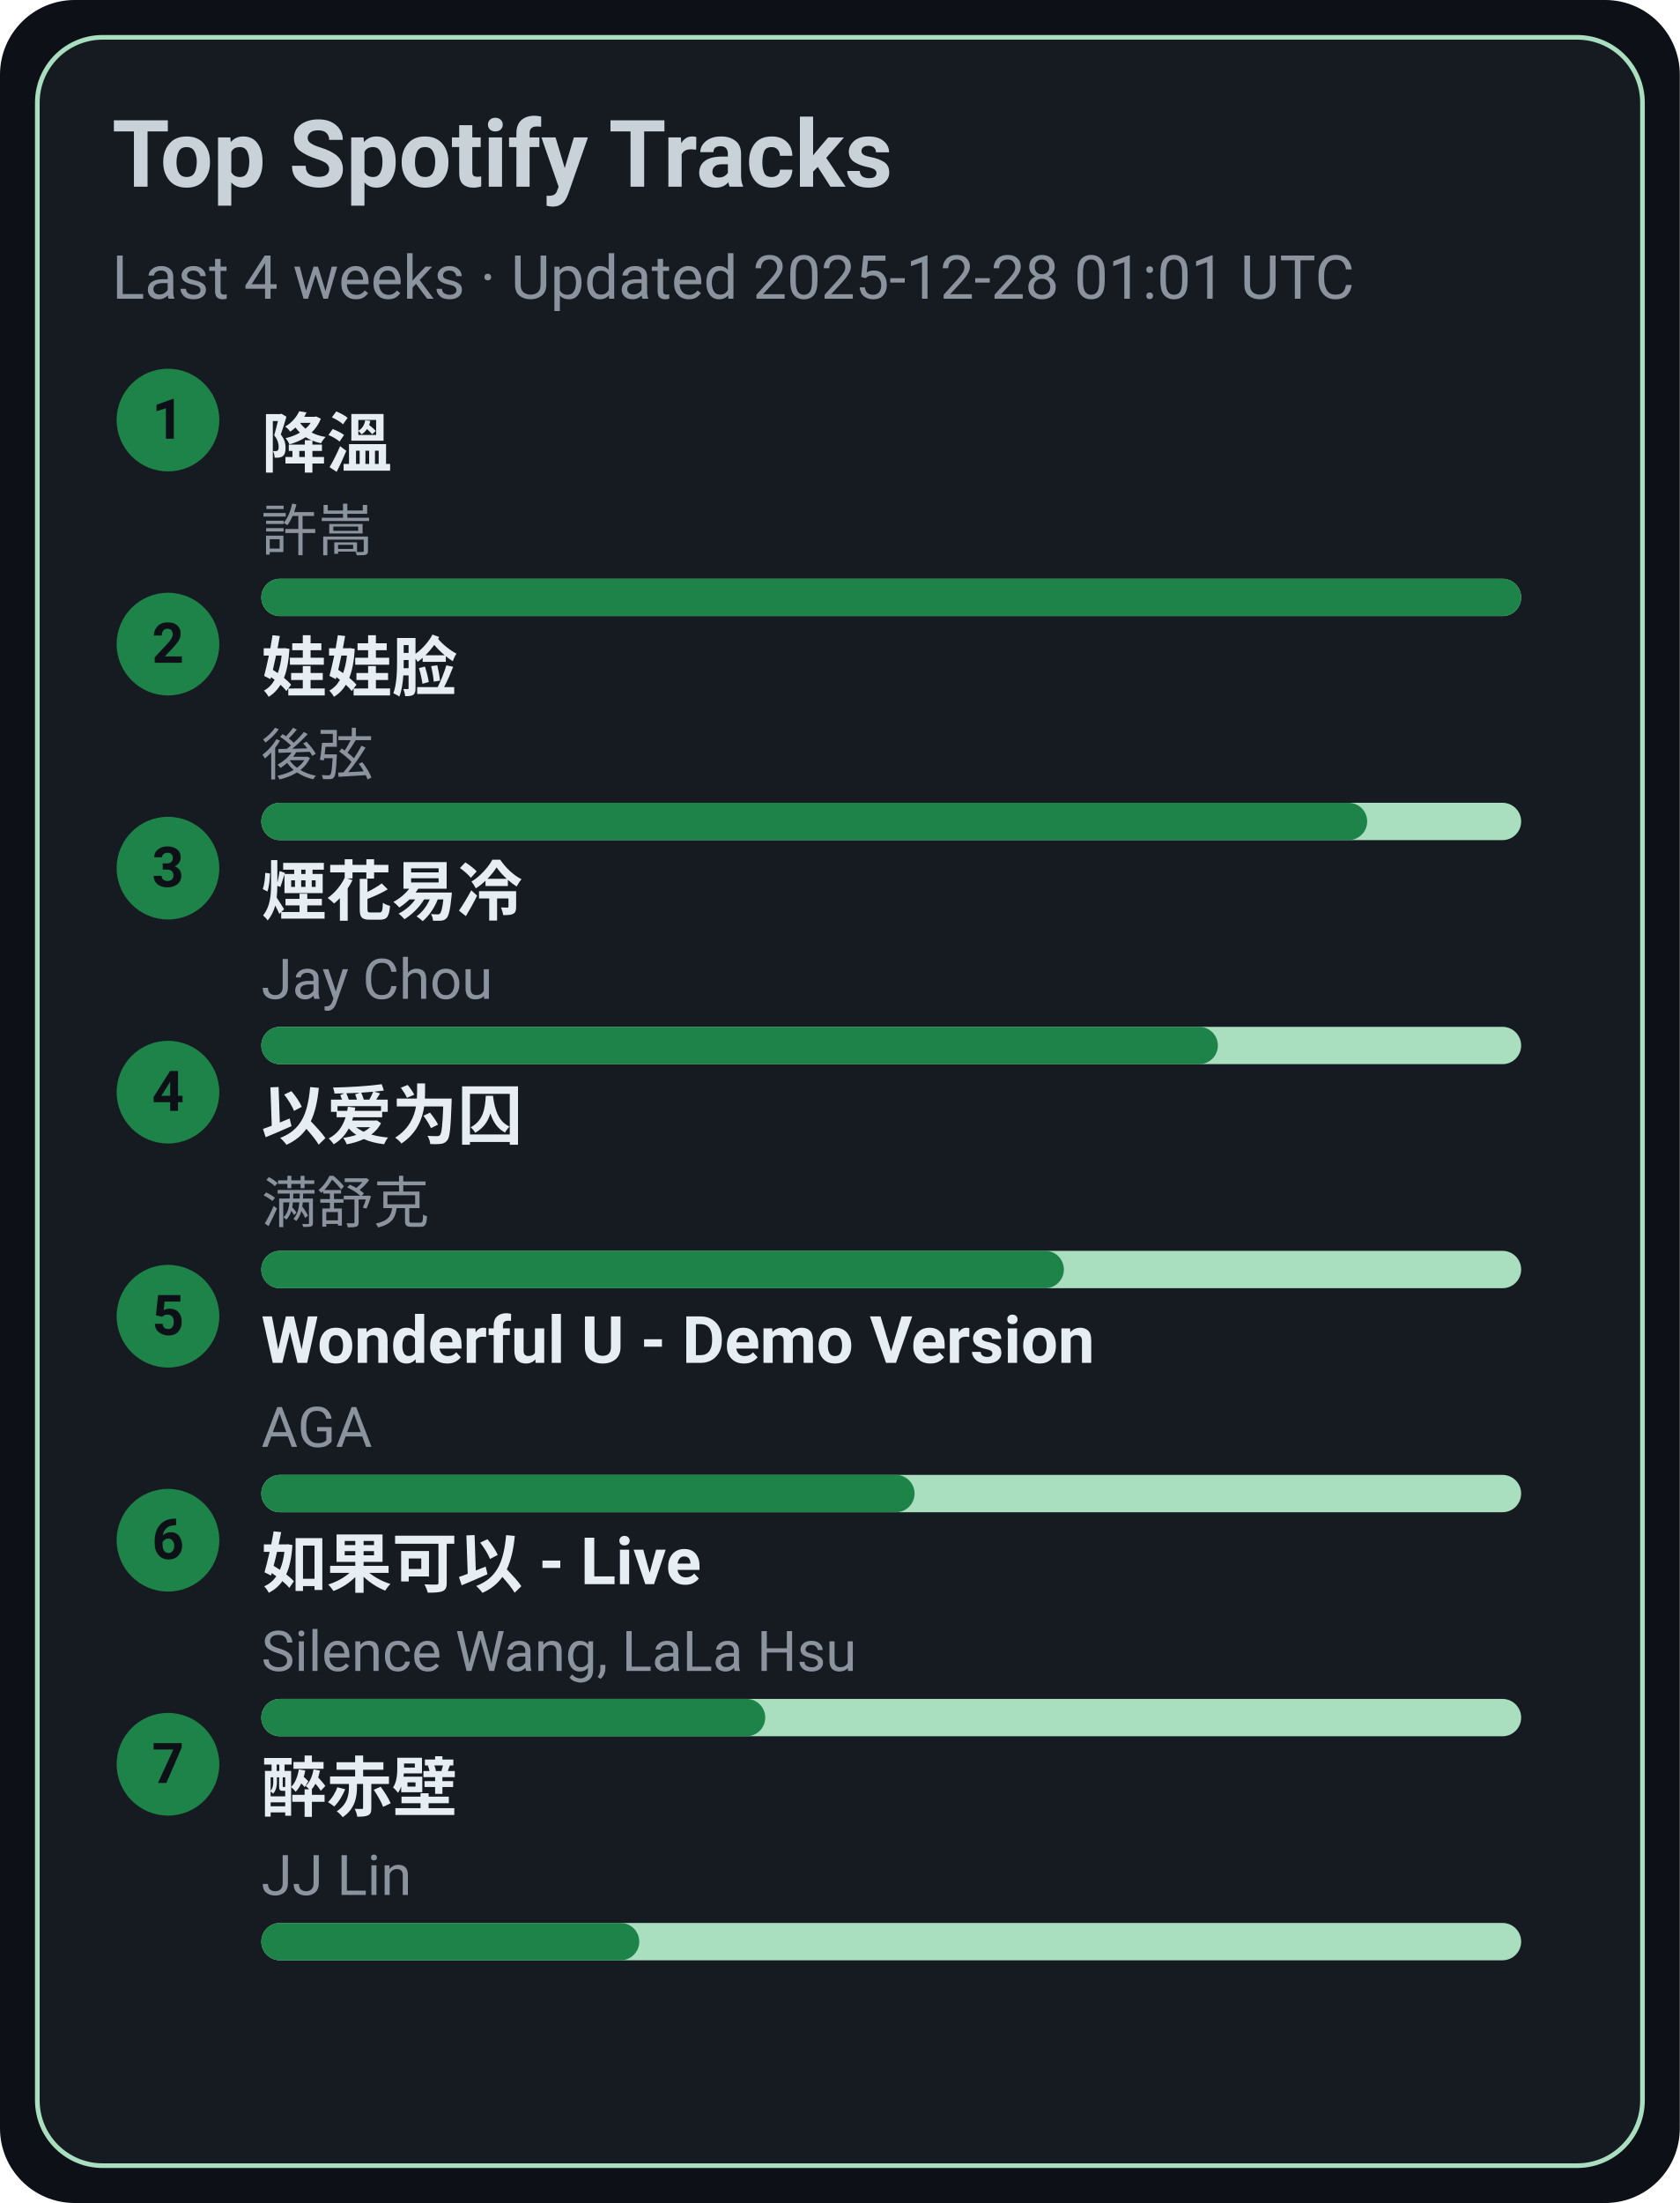
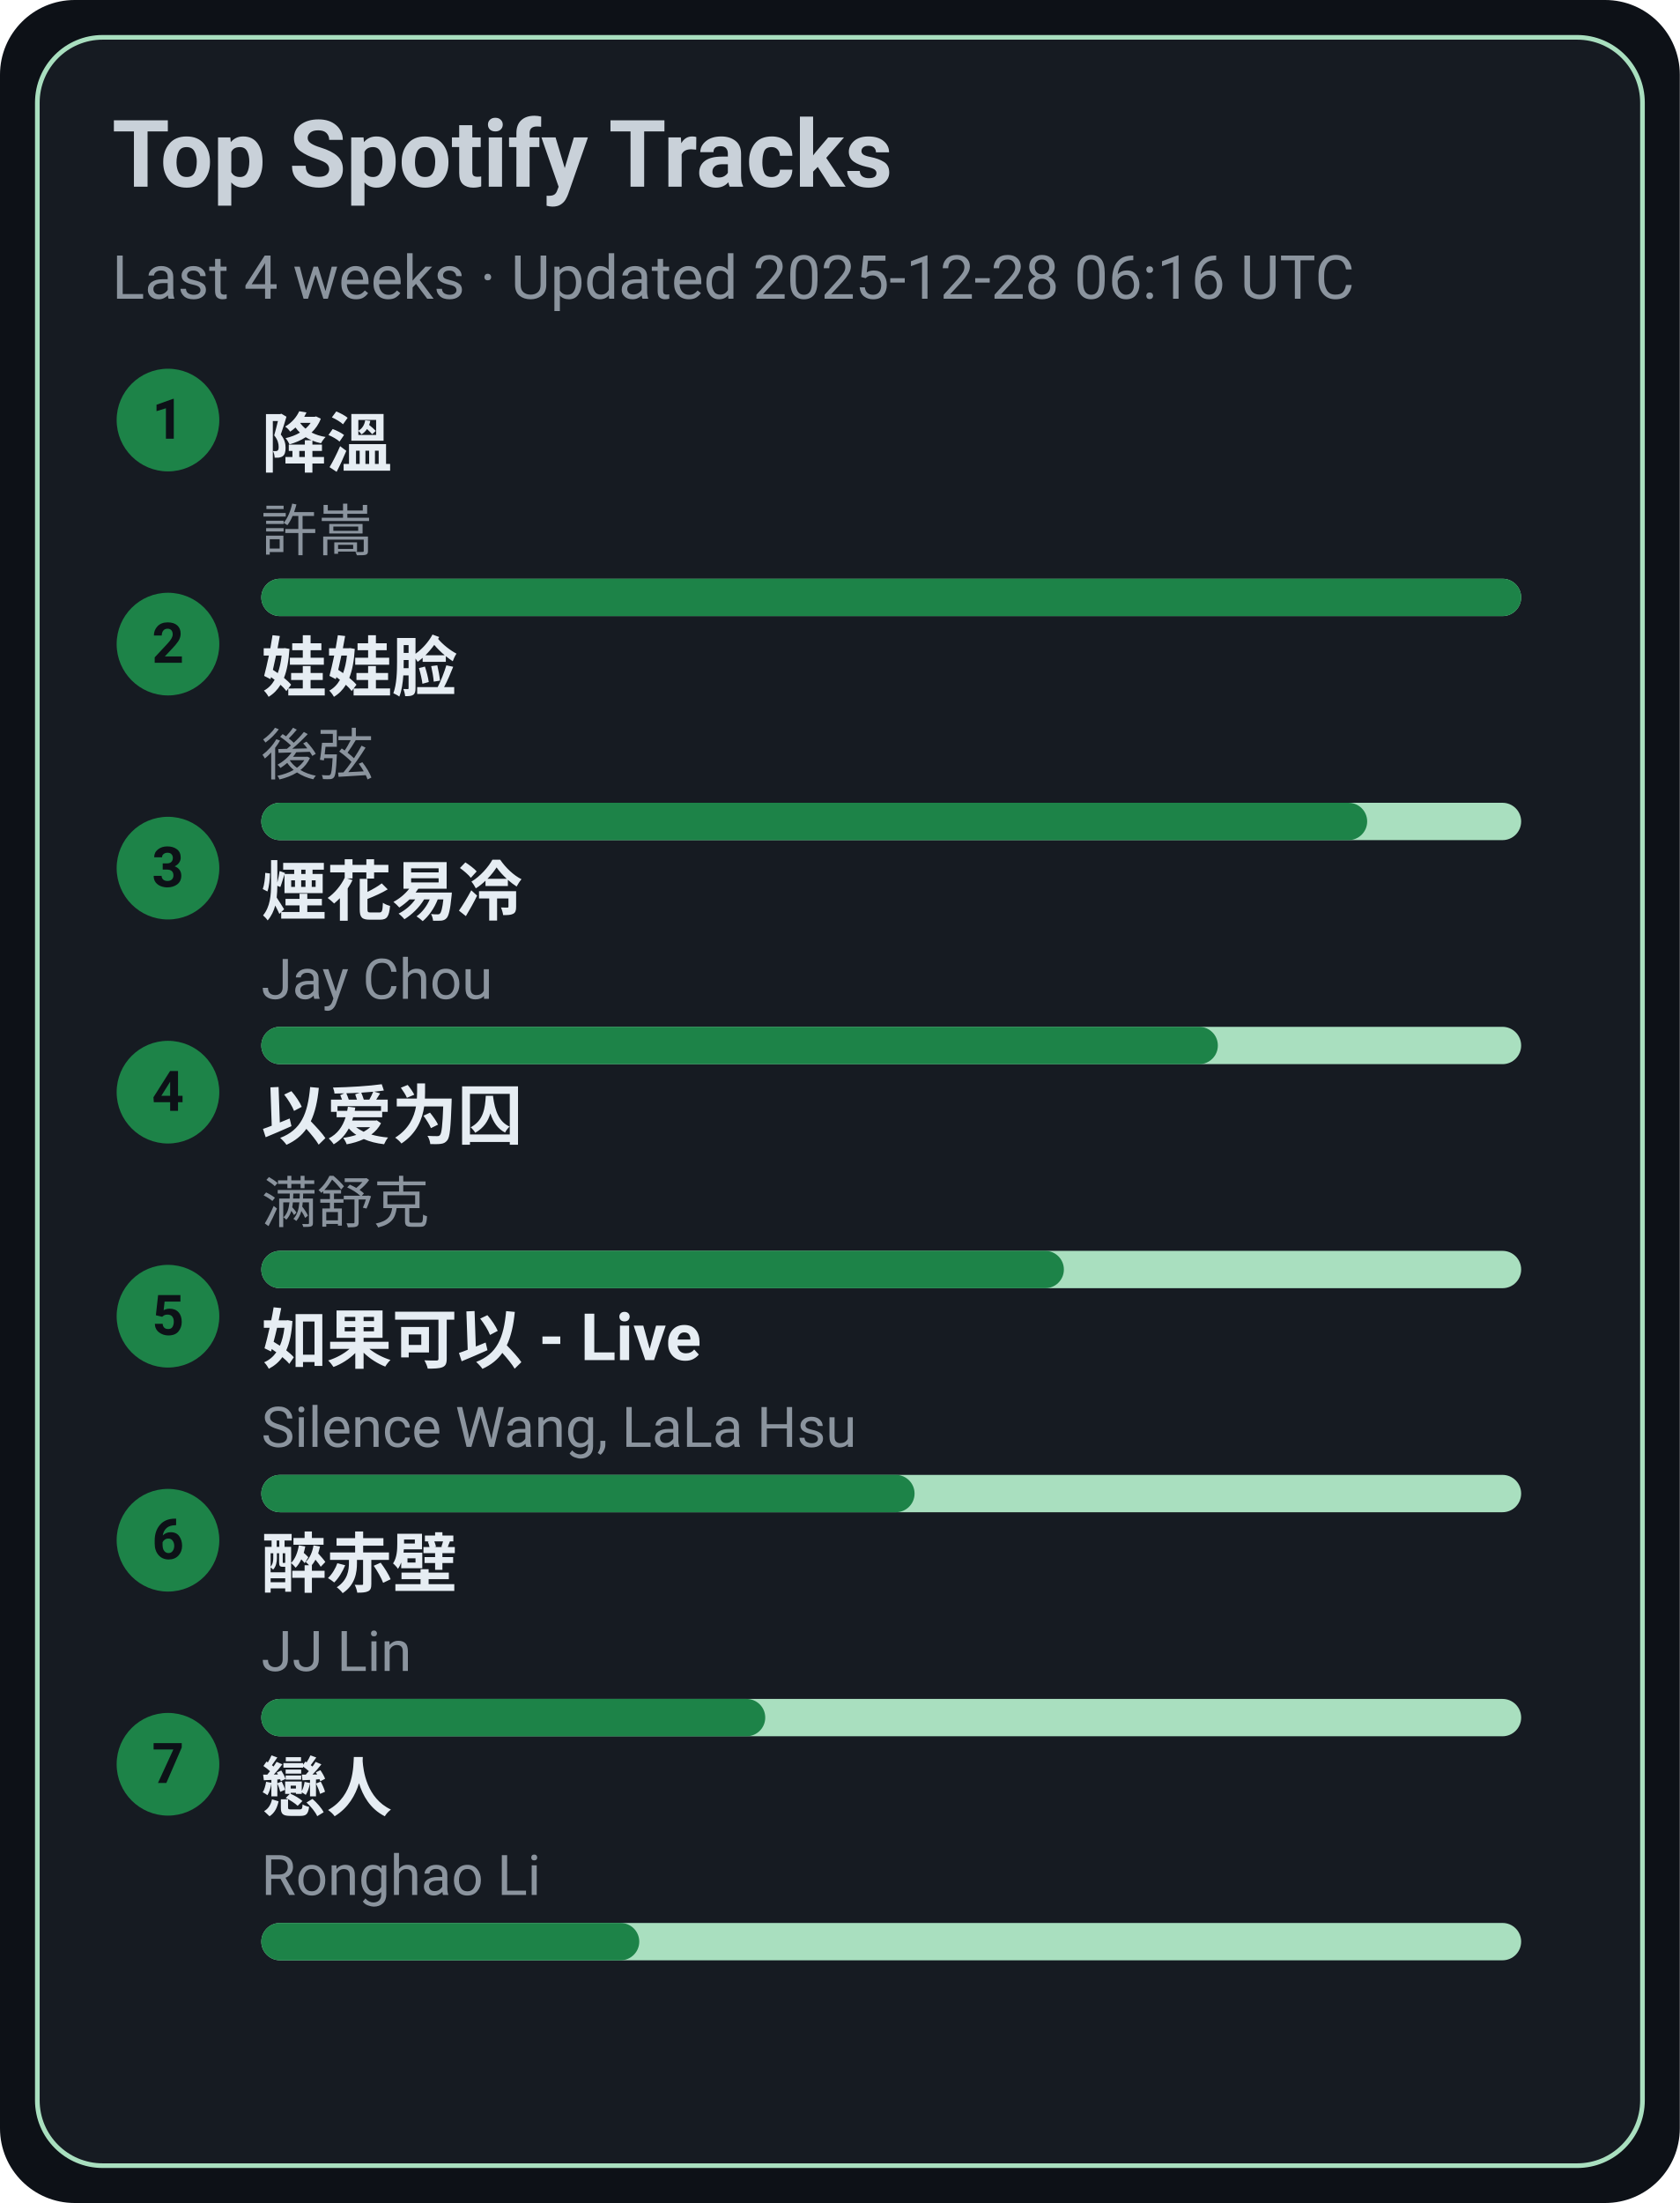
<svg xmlns="http://www.w3.org/2000/svg" width="360" height="472" viewBox="0 0 360 472">
  <style>text{font-family:-apple-system,BlinkMacSystemFont,Segoe UI,Roboto,Ubuntu,Helvetica Neue,Arial,Noto Sans,sans-serif}</style>
  <rect width="360" height="472" rx="16" fill="#0d1117" />
  <rect x="8" y="8" width="344" height="456" rx="14" fill="#161b22" stroke="#A9DFBF" />
  <text x="24" y="40" font-size="20" fill="#c9d1d9" font-weight="600">Top Spotify Tracks</text>
-   <text x="24" y="64" font-size="13" fill="#8b949e">Last 4 weeks · Updated 2025-12-28 01:01 UTC</text>
+   <text x="24" y="64" font-size="13" fill="#8b949e">Last 4 weeks · Updated 2025-12-28 06:16 UTC</text>
  <circle cx="36" cy="90" r="11" fill="#1D8348" />
  <text x="36" y="94" text-anchor="middle" font-size="12" fill="#0d1117" font-weight="700">1</text>
  <a href="https://open.spotify.com/track/2q9uhrOfyOnBa3oWR1PfYT" target="_blank" rel="noopener noreferrer">
    <text x="56" y="100" font-size="14" fill="#e6edf3" font-weight="600">降溫</text>
  </a>
  <text x="56" y="118" font-size="12" fill="#8b949e">許嵩</text>
  <rect x="56" y="124" width="270" height="8" rx="4" fill="#A9DFBF" />
  <rect x="56" y="124" width="270" height="8" rx="4" fill="#1D8348" />
  <circle cx="36" cy="138" r="11" fill="#1D8348" />
  <text x="36" y="142" text-anchor="middle" font-size="12" fill="#0d1117" font-weight="700">2</text>
  <a href="https://open.spotify.com/track/08ouEICweFmqfgPJnRIQkE" target="_blank" rel="noopener noreferrer">
    <text x="56" y="148" font-size="14" fill="#e6edf3" font-weight="600">娃娃脸</text>
  </a>
  <text x="56" y="166" font-size="12" fill="#8b949e">後弦</text>
  <rect x="56" y="172" width="270" height="8" rx="4" fill="#A9DFBF" />
  <rect x="56" y="172" width="237" height="8" rx="4" fill="#1D8348" />
  <circle cx="36" cy="186" r="11" fill="#1D8348" />
  <text x="36" y="190" text-anchor="middle" font-size="12" fill="#0d1117" font-weight="700">3</text>
  <a href="https://open.spotify.com/track/24beWW0pQCJEF3IVSpIryu" target="_blank" rel="noopener noreferrer">
    <text x="56" y="196" font-size="14" fill="#e6edf3" font-weight="600">煙花易冷</text>
  </a>
  <text x="56" y="214" font-size="12" fill="#8b949e">Jay Chou</text>
  <rect x="56" y="220" width="270" height="8" rx="4" fill="#A9DFBF" />
  <rect x="56" y="220" width="205" height="8" rx="4" fill="#1D8348" />
  <circle cx="36" cy="234" r="11" fill="#1D8348" />
  <text x="36" y="238" text-anchor="middle" font-size="12" fill="#0d1117" font-weight="700">4</text>
  <a href="https://open.spotify.com/track/0RW2LEfGQK5BaIho6sSLqf" target="_blank" rel="noopener noreferrer">
    <text x="56" y="244" font-size="14" fill="#e6edf3" font-weight="600">以爱为囚</text>
  </a>
  <text x="56" y="262" font-size="12" fill="#8b949e">满舒克</text>
  <rect x="56" y="268" width="270" height="8" rx="4" fill="#A9DFBF" />
  <rect x="56" y="268" width="172" height="8" rx="4" fill="#1D8348" />
  <circle cx="36" cy="282" r="11" fill="#1D8348" />
  <text x="36" y="286" text-anchor="middle" font-size="12" fill="#0d1117" font-weight="700">5</text>
-   <a href="https://open.spotify.com/track/2eSNpIOFoi1Q8wxw6CycXJ" target="_blank" rel="noopener noreferrer">
-     <text x="56" y="292" font-size="14" fill="#e6edf3" font-weight="600">Wonderful U - Demo Version</text>
+   <a href="https://open.spotify.com/track/6IF65dJzfmPcX7jwDegwoo" target="_blank" rel="noopener noreferrer">
+     <text x="56" y="292" font-size="14" fill="#e6edf3" font-weight="600">如果可以 - Live</text>
  </a>
-   <text x="56" y="310" font-size="12" fill="#8b949e">AGA</text>
+   <text x="56" y="310" font-size="12" fill="#8b949e">Silence Wang, LaLa Hsu</text>
  <rect x="56" y="316" width="270" height="8" rx="4" fill="#A9DFBF" />
  <rect x="56" y="316" width="140" height="8" rx="4" fill="#1D8348" />
  <circle cx="36" cy="330" r="11" fill="#1D8348" />
  <text x="36" y="334" text-anchor="middle" font-size="12" fill="#0d1117" font-weight="700">6</text>
-   <a href="https://open.spotify.com/track/6IF65dJzfmPcX7jwDegwoo" target="_blank" rel="noopener noreferrer">
-     <text x="56" y="340" font-size="14" fill="#e6edf3" font-weight="600">如果可以 - Live</text>
+   <a href="https://open.spotify.com/track/69lAYqbyHL1A0gctdLd9WV" target="_blank" rel="noopener noreferrer">
+     <text x="56" y="340" font-size="14" fill="#e6edf3" font-weight="600">醉赤壁</text>
  </a>
-   <text x="56" y="358" font-size="12" fill="#8b949e">Silence Wang, LaLa Hsu</text>
+   <text x="56" y="358" font-size="12" fill="#8b949e">JJ Lin</text>
  <rect x="56" y="364" width="270" height="8" rx="4" fill="#A9DFBF" />
  <rect x="56" y="364" width="108" height="8" rx="4" fill="#1D8348" />
  <circle cx="36" cy="378" r="11" fill="#1D8348" />
  <text x="36" y="382" text-anchor="middle" font-size="12" fill="#0d1117" font-weight="700">7</text>
-   <a href="https://open.spotify.com/track/69lAYqbyHL1A0gctdLd9WV" target="_blank" rel="noopener noreferrer">
-     <text x="56" y="388" font-size="14" fill="#e6edf3" font-weight="600">醉赤壁</text>
+   <a href="https://open.spotify.com/track/3eDz7gA410uim6ydVqqjyR" target="_blank" rel="noopener noreferrer">
+     <text x="56" y="388" font-size="14" fill="#e6edf3" font-weight="600">戀人</text>
  </a>
-   <text x="56" y="406" font-size="12" fill="#8b949e">JJ Lin</text>
+   <text x="56" y="406" font-size="12" fill="#8b949e">Ronghao Li</text>
  <rect x="56" y="412" width="270" height="8" rx="4" fill="#A9DFBF" />
  <rect x="56" y="412" width="81" height="8" rx="4" fill="#1D8348" />
</svg>
